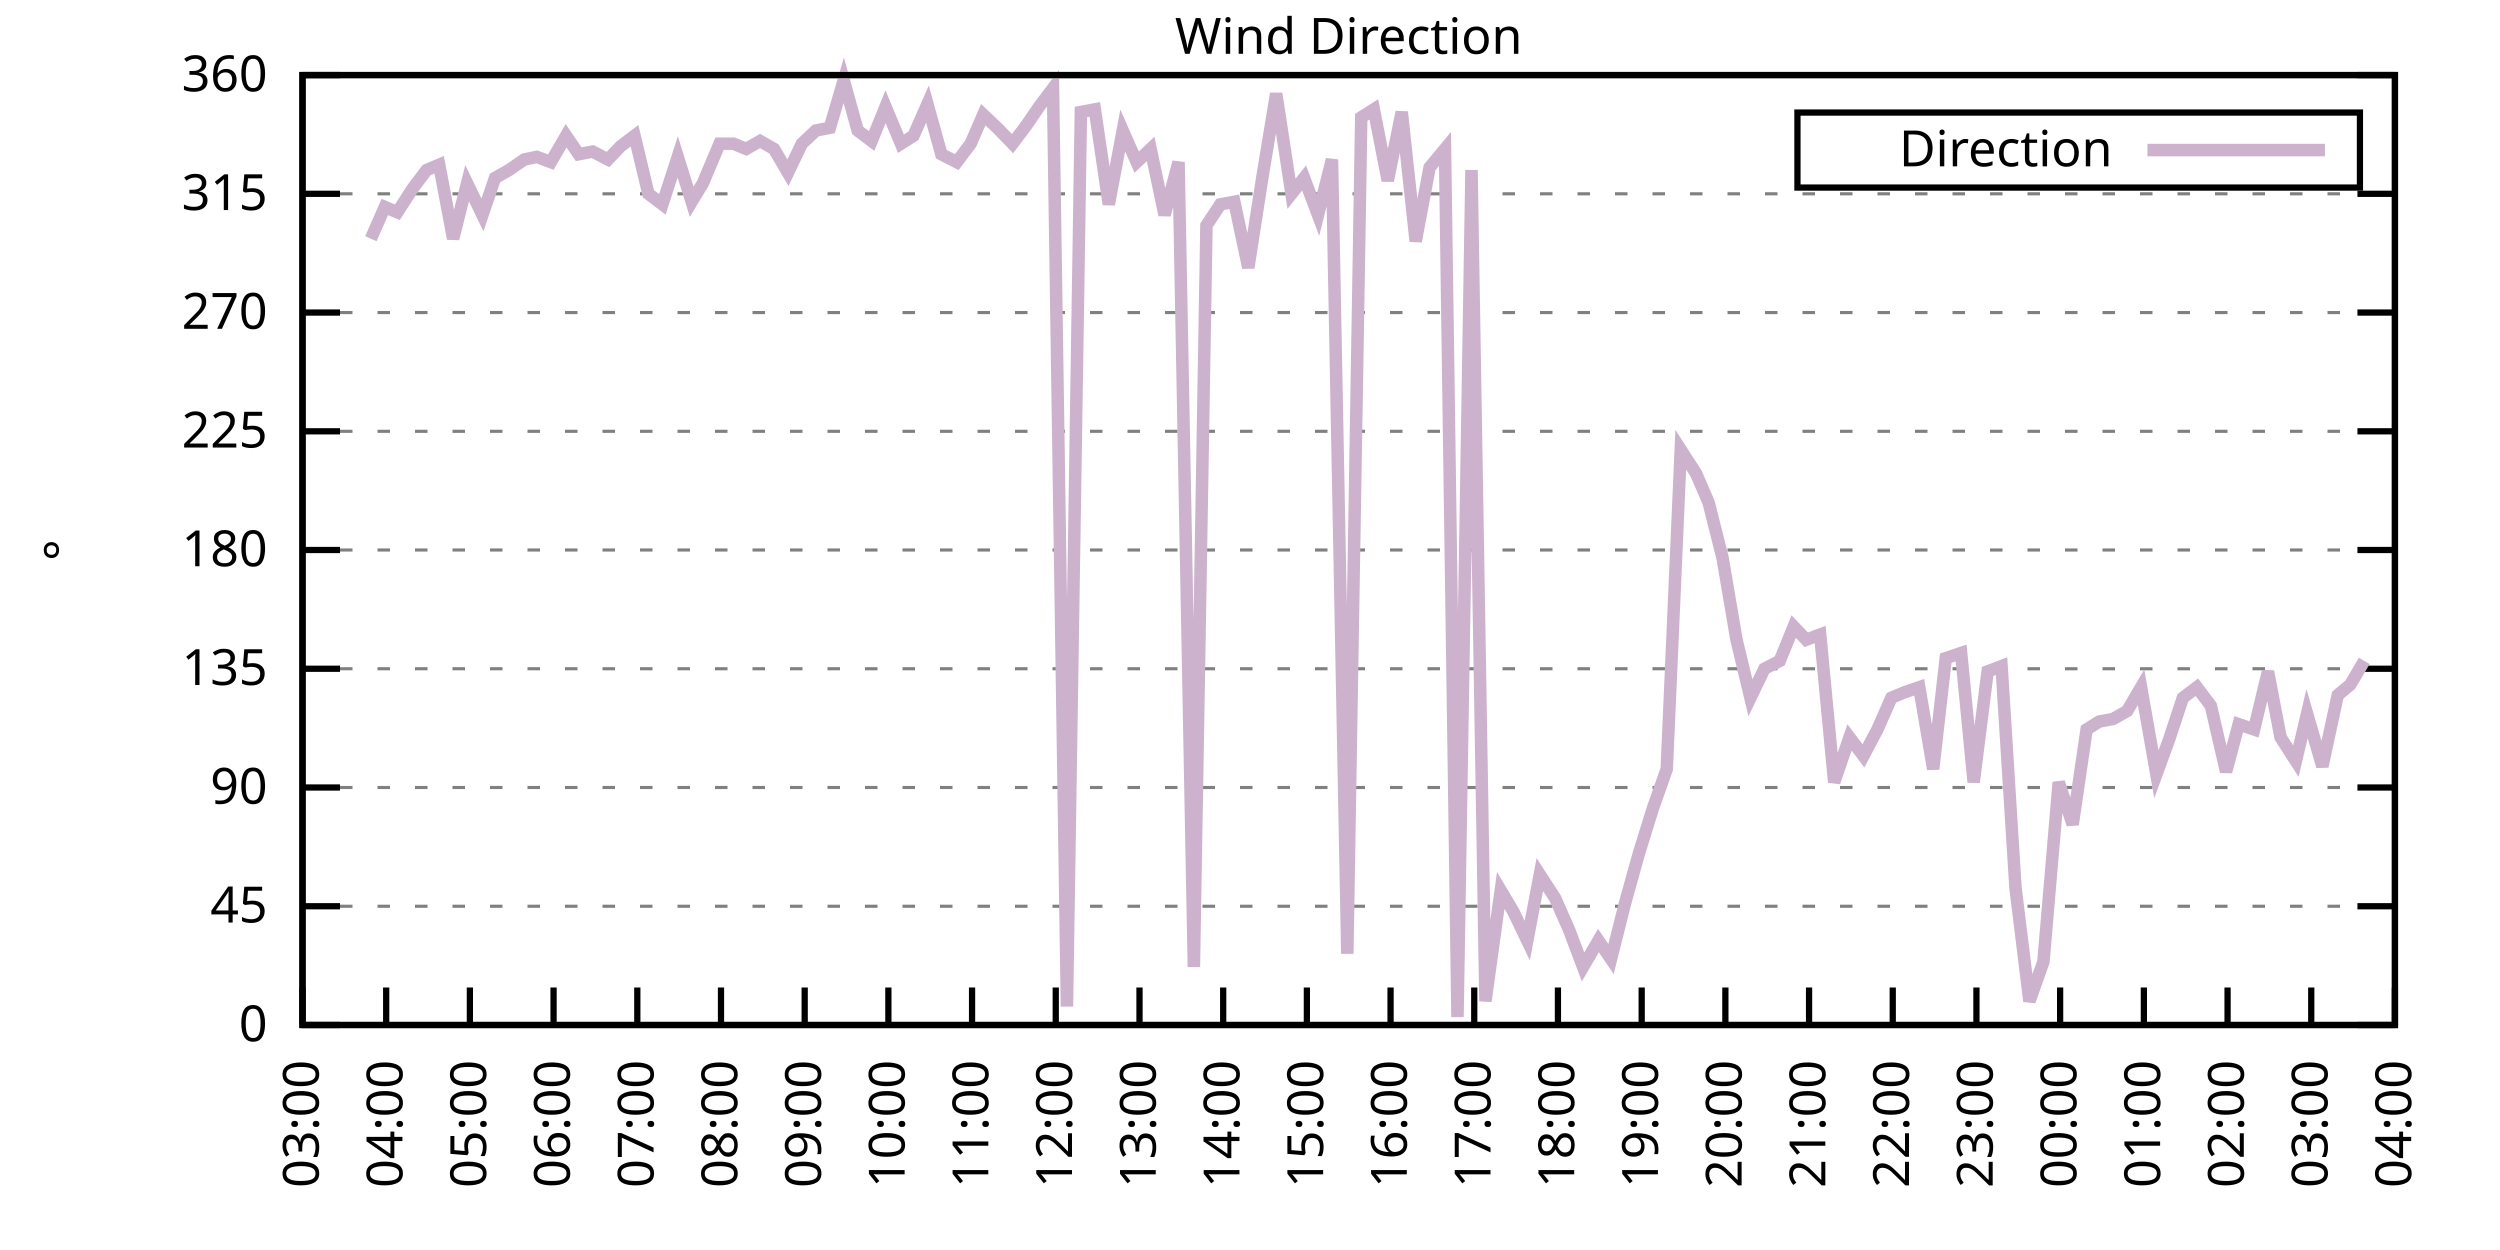
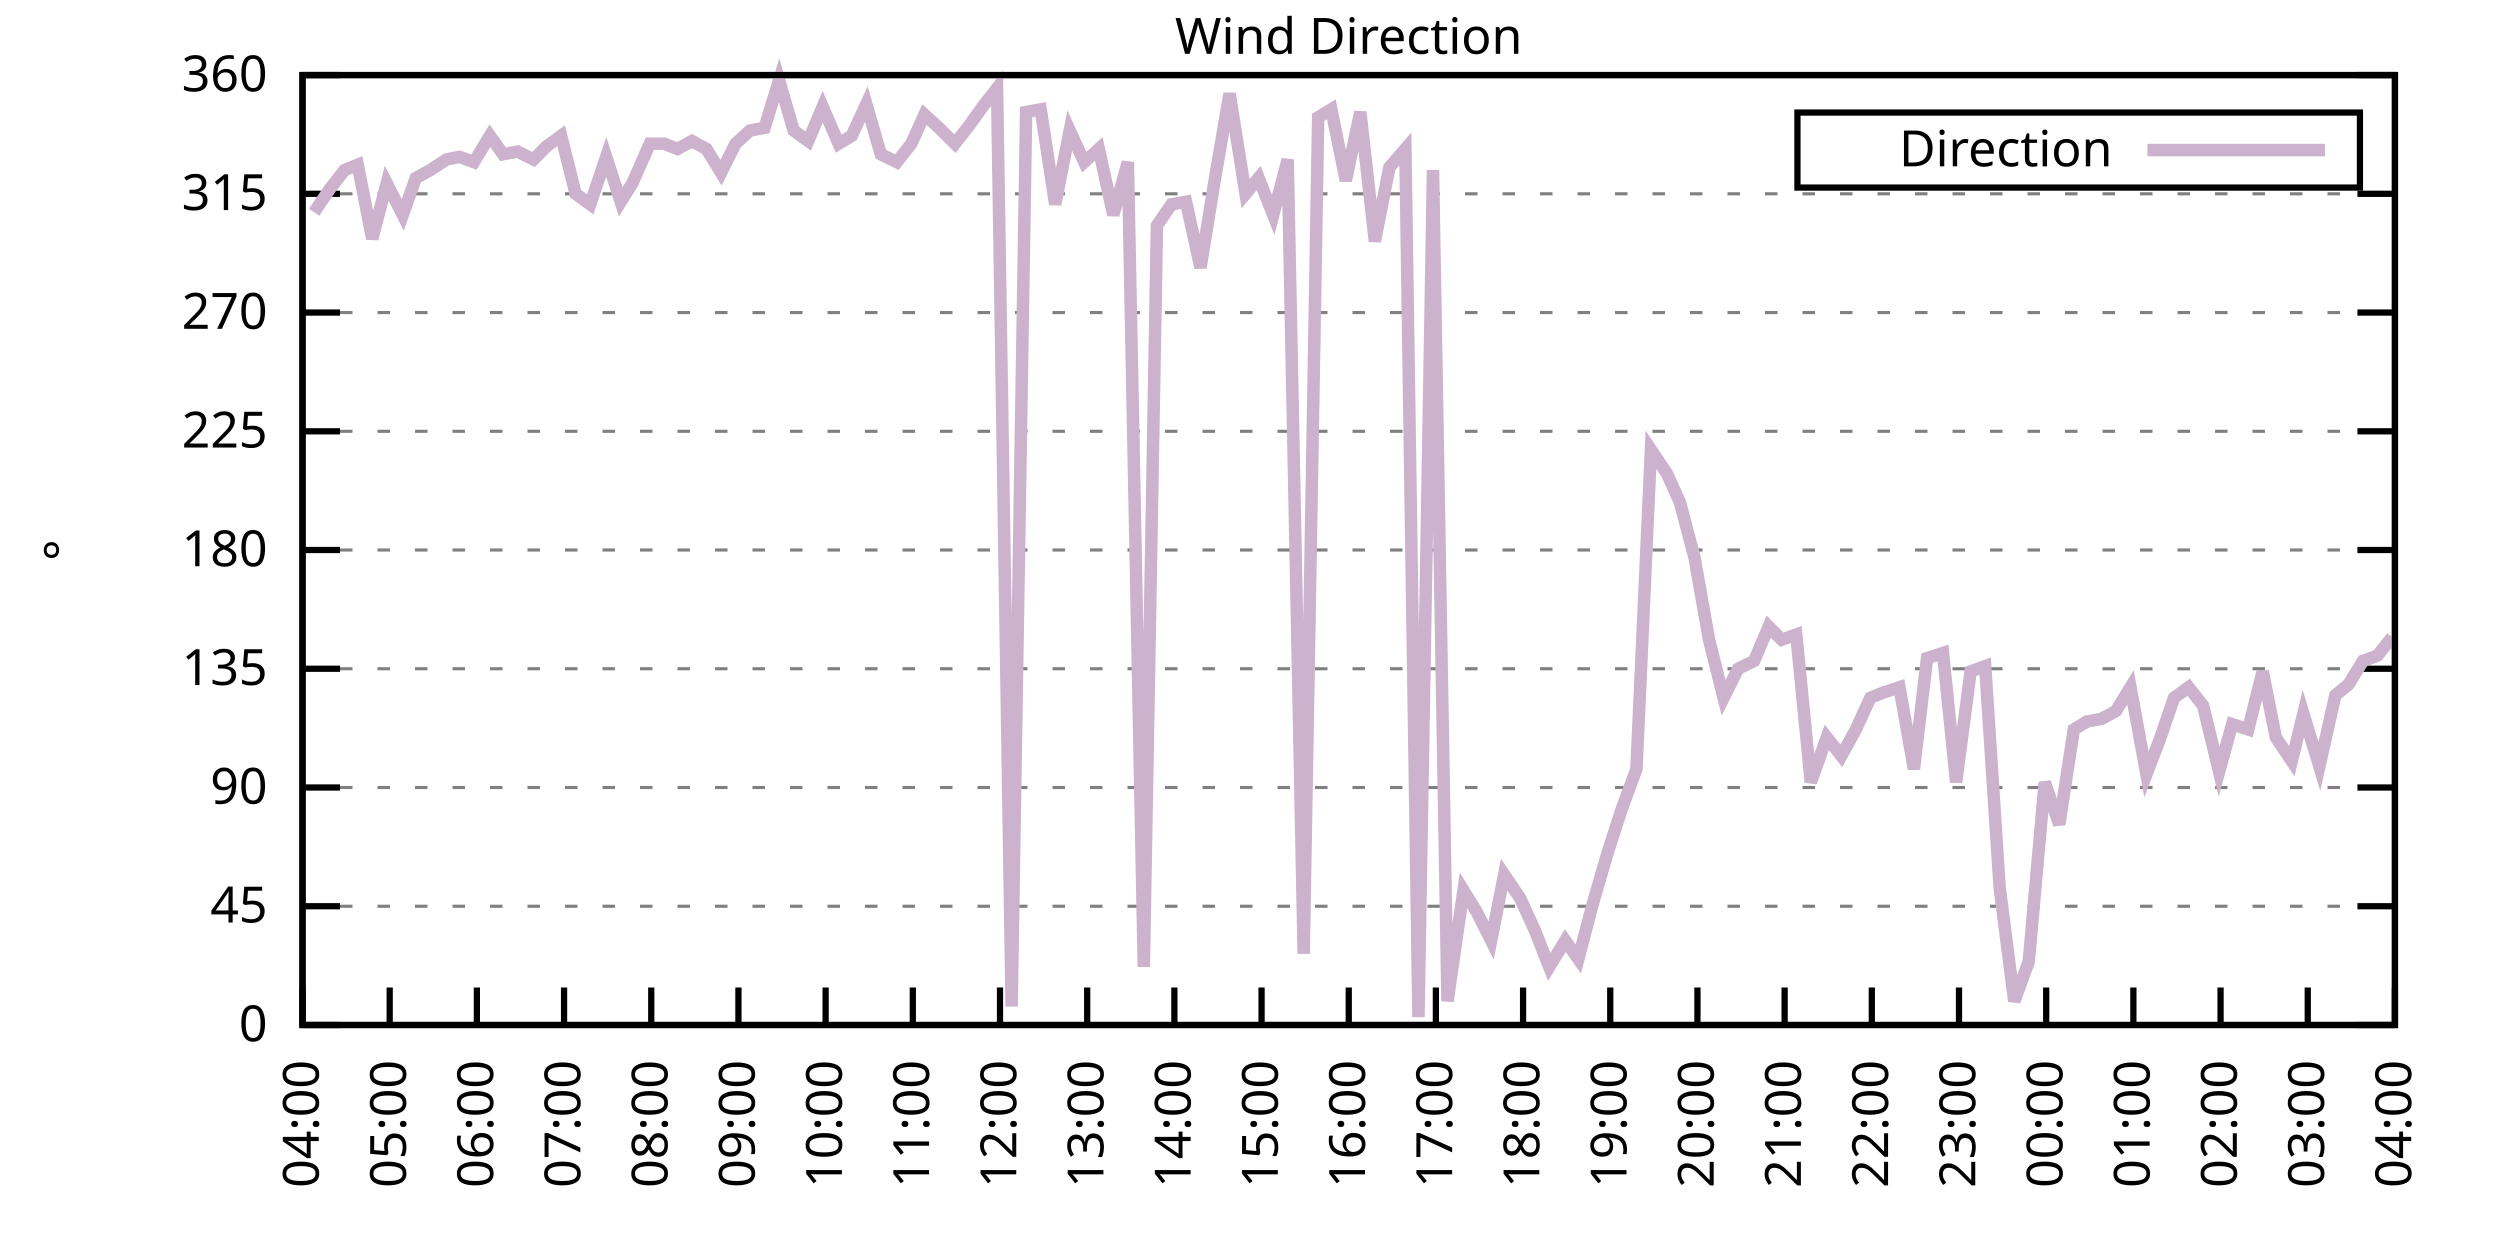
<svg xmlns="http://www.w3.org/2000/svg" xmlns:xlink="http://www.w3.org/1999/xlink" width="400" height="200" viewBox="0 0 400 200">
  <g id="gnuplot_canvas">
    <rect x="0" y="0" width="400" height="200" fill="none" />
    <defs>
      <circle id="gpDot" r="0.5" stroke-width="0.5" stroke="currentColor" />
      <path id="gpPt0" stroke-width="0.333" stroke="currentColor" d="M-1,0 h2 M0,-1 v2" />
      <path id="gpPt1" stroke-width="0.333" stroke="currentColor" d="M-1,-1 L1,1 M1,-1 L-1,1" />
      <path id="gpPt2" stroke-width="0.333" stroke="currentColor" d="M-1,0 L1,0 M0,-1 L0,1 M-1,-1 L1,1 M-1,1 L1,-1" />
      <rect id="gpPt3" stroke-width="0.333" stroke="currentColor" x="-1" y="-1" width="2" height="2" />
      <rect id="gpPt4" stroke-width="0.333" stroke="currentColor" fill="currentColor" x="-1" y="-1" width="2" height="2" />
      <circle id="gpPt5" stroke-width="0.333" stroke="currentColor" cx="0" cy="0" r="1" />
      <use xlink:href="#gpPt5" id="gpPt6" fill="currentColor" stroke="none" />
      <path id="gpPt7" stroke-width="0.333" stroke="currentColor" d="M0,-1.33 L-1.33,0.67 L1.33,0.67 z" />
      <use xlink:href="#gpPt7" id="gpPt8" fill="currentColor" stroke="none" />
      <use xlink:href="#gpPt7" id="gpPt9" stroke="currentColor" transform="rotate(180)" />
      <use xlink:href="#gpPt9" id="gpPt10" fill="currentColor" stroke="none" />
      <use xlink:href="#gpPt3" id="gpPt11" stroke="currentColor" transform="rotate(45)" />
      <use xlink:href="#gpPt11" id="gpPt12" fill="currentColor" stroke="none" />
      <path id="gpPt13" stroke-width="0.333" stroke="currentColor" d="M0,1.330 L1.265,0.411 L0.782,-1.067 L-0.782,-1.076 L-1.265,0.411 z" />
      <use xlink:href="#gpPt13" id="gpPt14" fill="currentColor" stroke="none" />
      <filter id="textbox" filterUnits="objectBoundingBox" x="0" y="0" height="1" width="1">
        <feFlood flood-color="white" flood-opacity="1" result="bgnd" />
        <feComposite in="SourceGraphic" in2="bgnd" operator="atop" />
      </filter>
      <filter id="greybox" filterUnits="objectBoundingBox" x="0" y="0" height="1" width="1">
        <feFlood flood-color="lightgrey" flood-opacity="1" result="grey" />
        <feComposite in="SourceGraphic" in2="grey" operator="atop" />
      </filter>
    </defs>
    <g fill="none" color="white" stroke="currentColor" stroke-width="1.00" stroke-linecap="butt" stroke-linejoin="miter">
</g>
    <g fill="none" color="black" stroke="currentColor" stroke-width="1.00" stroke-linecap="butt" stroke-linejoin="miter">
      <g stroke="none" shape-rendering="crispEdges">
        <polygon fill="rgb(255, 255, 255)" points="48.40,164.00 383.18,164.00 383.18,12.02 48.40,12.02 " />
      </g>
    </g>
    <g fill="none" color="black" stroke="currentColor" stroke-width="1.00" stroke-linecap="butt" stroke-linejoin="miter">
</g>
    <g fill="none" color="black" stroke="black" stroke-width="0.50" stroke-linecap="butt" stroke-linejoin="miter">
</g>
    <g fill="none" color="gray" stroke="currentColor" stroke-width="0.50" stroke-linecap="butt" stroke-linejoin="miter">
      <path stroke="gray" stroke-dasharray="2,4" class="gridline" d="M48.40,164.00 L383.19,164.00  " />
    </g>
    <g fill="none" color="gray" stroke="gray" stroke-width="1.00" stroke-linecap="butt" stroke-linejoin="miter">
</g>
    <g fill="none" color="black" stroke="currentColor" stroke-width="1.00" stroke-linecap="butt" stroke-linejoin="miter">
      <path stroke="black" d="M48.40,164.00 L54.40,164.00 M383.19,164.00 L377.19,164.00  " />
      <g transform="translate(42.80,166.60)" stroke="none" fill="black" font-family="Sans" font-size="8.00" text-anchor="end">
        <text>
          <tspan font-family="Sans"> 0</tspan>
        </text>
      </g>
    </g>
    <g fill="none" color="black" stroke="currentColor" stroke-width="1.00" stroke-linecap="butt" stroke-linejoin="miter">
</g>
    <g fill="none" color="black" stroke="black" stroke-width="0.50" stroke-linecap="butt" stroke-linejoin="miter">
</g>
    <g fill="none" color="gray" stroke="currentColor" stroke-width="0.50" stroke-linecap="butt" stroke-linejoin="miter">
      <path stroke="gray" stroke-dasharray="2,4" class="gridline" d="M48.40,145.00 L383.19,145.00  " />
    </g>
    <g fill="none" color="gray" stroke="gray" stroke-width="1.00" stroke-linecap="butt" stroke-linejoin="miter">
</g>
    <g fill="none" color="black" stroke="currentColor" stroke-width="1.00" stroke-linecap="butt" stroke-linejoin="miter">
      <path stroke="black" d="M48.40,145.00 L54.40,145.00 M383.19,145.00 L377.19,145.00  " />
      <g transform="translate(42.80,147.60)" stroke="none" fill="black" font-family="Sans" font-size="8.00" text-anchor="end">
        <text>
          <tspan font-family="Sans"> 45</tspan>
        </text>
      </g>
    </g>
    <g fill="none" color="black" stroke="currentColor" stroke-width="1.00" stroke-linecap="butt" stroke-linejoin="miter">
</g>
    <g fill="none" color="black" stroke="black" stroke-width="0.50" stroke-linecap="butt" stroke-linejoin="miter">
</g>
    <g fill="none" color="gray" stroke="currentColor" stroke-width="0.50" stroke-linecap="butt" stroke-linejoin="miter">
      <path stroke="gray" stroke-dasharray="2,4" class="gridline" d="M48.40,126.00 L383.19,126.00  " />
    </g>
    <g fill="none" color="gray" stroke="gray" stroke-width="1.00" stroke-linecap="butt" stroke-linejoin="miter">
</g>
    <g fill="none" color="black" stroke="currentColor" stroke-width="1.00" stroke-linecap="butt" stroke-linejoin="miter">
      <path stroke="black" d="M48.40,126.00 L54.40,126.00 M383.19,126.00 L377.19,126.00  " />
      <g transform="translate(42.80,128.60)" stroke="none" fill="black" font-family="Sans" font-size="8.00" text-anchor="end">
        <text>
          <tspan font-family="Sans"> 90</tspan>
        </text>
      </g>
    </g>
    <g fill="none" color="black" stroke="currentColor" stroke-width="1.00" stroke-linecap="butt" stroke-linejoin="miter">
</g>
    <g fill="none" color="black" stroke="black" stroke-width="0.50" stroke-linecap="butt" stroke-linejoin="miter">
</g>
    <g fill="none" color="gray" stroke="currentColor" stroke-width="0.50" stroke-linecap="butt" stroke-linejoin="miter">
      <path stroke="gray" stroke-dasharray="2,4" class="gridline" d="M48.40,107.00 L383.19,107.00  " />
    </g>
    <g fill="none" color="gray" stroke="gray" stroke-width="1.00" stroke-linecap="butt" stroke-linejoin="miter">
</g>
    <g fill="none" color="black" stroke="currentColor" stroke-width="1.00" stroke-linecap="butt" stroke-linejoin="miter">
      <path stroke="black" d="M48.40,107.00 L54.40,107.00 M383.19,107.00 L377.19,107.00  " />
      <g transform="translate(42.80,109.60)" stroke="none" fill="black" font-family="Sans" font-size="8.00" text-anchor="end">
        <text>
          <tspan font-family="Sans"> 135</tspan>
        </text>
      </g>
    </g>
    <g fill="none" color="black" stroke="currentColor" stroke-width="1.00" stroke-linecap="butt" stroke-linejoin="miter">
</g>
    <g fill="none" color="black" stroke="black" stroke-width="0.50" stroke-linecap="butt" stroke-linejoin="miter">
</g>
    <g fill="none" color="gray" stroke="currentColor" stroke-width="0.50" stroke-linecap="butt" stroke-linejoin="miter">
      <path stroke="gray" stroke-dasharray="2,4" class="gridline" d="M48.40,88.00 L383.19,88.00  " />
    </g>
    <g fill="none" color="gray" stroke="gray" stroke-width="1.00" stroke-linecap="butt" stroke-linejoin="miter">
</g>
    <g fill="none" color="black" stroke="currentColor" stroke-width="1.00" stroke-linecap="butt" stroke-linejoin="miter">
      <path stroke="black" d="M48.40,88.00 L54.40,88.00 M383.19,88.00 L377.19,88.00  " />
      <g transform="translate(42.80,90.60)" stroke="none" fill="black" font-family="Sans" font-size="8.00" text-anchor="end">
        <text>
          <tspan font-family="Sans"> 180</tspan>
        </text>
      </g>
    </g>
    <g fill="none" color="black" stroke="currentColor" stroke-width="1.00" stroke-linecap="butt" stroke-linejoin="miter">
</g>
    <g fill="none" color="black" stroke="black" stroke-width="0.50" stroke-linecap="butt" stroke-linejoin="miter">
</g>
    <g fill="none" color="gray" stroke="currentColor" stroke-width="0.50" stroke-linecap="butt" stroke-linejoin="miter">
      <path stroke="gray" stroke-dasharray="2,4" class="gridline" d="M48.40,69.01 L383.19,69.01  " />
    </g>
    <g fill="none" color="gray" stroke="gray" stroke-width="1.00" stroke-linecap="butt" stroke-linejoin="miter">
</g>
    <g fill="none" color="black" stroke="currentColor" stroke-width="1.00" stroke-linecap="butt" stroke-linejoin="miter">
      <path stroke="black" d="M48.40,69.01 L54.40,69.01 M383.19,69.01 L377.19,69.01  " />
      <g transform="translate(42.80,71.61)" stroke="none" fill="black" font-family="Sans" font-size="8.00" text-anchor="end">
        <text>
          <tspan font-family="Sans"> 225</tspan>
        </text>
      </g>
    </g>
    <g fill="none" color="black" stroke="currentColor" stroke-width="1.00" stroke-linecap="butt" stroke-linejoin="miter">
</g>
    <g fill="none" color="black" stroke="black" stroke-width="0.50" stroke-linecap="butt" stroke-linejoin="miter">
</g>
    <g fill="none" color="gray" stroke="currentColor" stroke-width="0.50" stroke-linecap="butt" stroke-linejoin="miter">
      <path stroke="gray" stroke-dasharray="2,4" class="gridline" d="M48.40,50.01 L383.19,50.01  " />
    </g>
    <g fill="none" color="gray" stroke="gray" stroke-width="1.00" stroke-linecap="butt" stroke-linejoin="miter">
</g>
    <g fill="none" color="black" stroke="currentColor" stroke-width="1.00" stroke-linecap="butt" stroke-linejoin="miter">
      <path stroke="black" d="M48.40,50.01 L54.40,50.01 M383.19,50.01 L377.19,50.01  " />
      <g transform="translate(42.80,52.61)" stroke="none" fill="black" font-family="Sans" font-size="8.00" text-anchor="end">
        <text>
          <tspan font-family="Sans"> 270</tspan>
        </text>
      </g>
    </g>
    <g fill="none" color="black" stroke="currentColor" stroke-width="1.00" stroke-linecap="butt" stroke-linejoin="miter">
</g>
    <g fill="none" color="black" stroke="black" stroke-width="0.50" stroke-linecap="butt" stroke-linejoin="miter">
</g>
    <g fill="none" color="gray" stroke="currentColor" stroke-width="0.50" stroke-linecap="butt" stroke-linejoin="miter">
      <path stroke="gray" stroke-dasharray="2,4" class="gridline" d="M48.40,31.01 L383.19,31.01  " />
    </g>
    <g fill="none" color="gray" stroke="gray" stroke-width="1.00" stroke-linecap="butt" stroke-linejoin="miter">
</g>
    <g fill="none" color="black" stroke="currentColor" stroke-width="1.00" stroke-linecap="butt" stroke-linejoin="miter">
      <path stroke="black" d="M48.40,31.01 L54.40,31.01 M383.19,31.01 L377.19,31.01  " />
      <g transform="translate(42.80,33.61)" stroke="none" fill="black" font-family="Sans" font-size="8.00" text-anchor="end">
        <text>
          <tspan font-family="Sans"> 315</tspan>
        </text>
      </g>
    </g>
    <g fill="none" color="black" stroke="currentColor" stroke-width="1.00" stroke-linecap="butt" stroke-linejoin="miter">
</g>
    <g fill="none" color="black" stroke="black" stroke-width="0.50" stroke-linecap="butt" stroke-linejoin="miter">
</g>
    <g fill="none" color="gray" stroke="currentColor" stroke-width="0.50" stroke-linecap="butt" stroke-linejoin="miter">
      <path stroke="gray" stroke-dasharray="2,4" class="gridline" d="M48.40,12.01 L383.19,12.01  " />
    </g>
    <g fill="none" color="gray" stroke="gray" stroke-width="1.00" stroke-linecap="butt" stroke-linejoin="miter">
</g>
    <g fill="none" color="black" stroke="currentColor" stroke-width="1.00" stroke-linecap="butt" stroke-linejoin="miter">
      <path stroke="black" d="M48.40,12.01 L54.40,12.01 M383.19,12.01 L377.19,12.01  " />
      <g transform="translate(42.80,14.61)" stroke="none" fill="black" font-family="Sans" font-size="8.00" text-anchor="end">
        <text>
          <tspan font-family="Sans"> 360</tspan>
        </text>
      </g>
    </g>
    <g fill="none" color="black" stroke="currentColor" stroke-width="1.00" stroke-linecap="butt" stroke-linejoin="miter">
      <path stroke="black" d="M48.40,164.00 L48.40,158.00  " />
      <g transform="translate(51.00,169.60) rotate(270.00)" stroke="none" fill="black" font-family="Sans" font-size="8.00" text-anchor="end">
        <text>
-           <tspan font-family="Sans">03:00</tspan>
-         </text>
-       </g>
-     </g>
-     <g fill="none" color="black" stroke="currentColor" stroke-width="1.00" stroke-linecap="butt" stroke-linejoin="miter">
-       <path stroke="black" d="M61.79,164.00 L61.79,158.00  " />
-       <g transform="translate(64.39,169.60) rotate(270.00)" stroke="none" fill="black" font-family="Sans" font-size="8.00" text-anchor="end">
-         <text>
          <tspan font-family="Sans">04:00</tspan>
        </text>
      </g>
    </g>
    <g fill="none" color="black" stroke="currentColor" stroke-width="1.00" stroke-linecap="butt" stroke-linejoin="miter">
-       <path stroke="black" d="M75.18,164.00 L75.18,158.00  " />
-       <g transform="translate(77.78,169.60) rotate(270.00)" stroke="none" fill="black" font-family="Sans" font-size="8.00" text-anchor="end">
+       <path stroke="black" d="M62.35,164.00 L62.35,158.00  " />
+       <g transform="translate(64.95,169.60) rotate(270.00)" stroke="none" fill="black" font-family="Sans" font-size="8.00" text-anchor="end">
        <text>
          <tspan font-family="Sans">05:00</tspan>
        </text>
      </g>
    </g>
    <g fill="none" color="black" stroke="currentColor" stroke-width="1.00" stroke-linecap="butt" stroke-linejoin="miter">
-       <path stroke="black" d="M88.57,164.00 L88.57,158.00  " />
-       <g transform="translate(91.17,169.60) rotate(270.00)" stroke="none" fill="black" font-family="Sans" font-size="8.00" text-anchor="end">
+       <path stroke="black" d="M76.30,164.00 L76.30,158.00  " />
+       <g transform="translate(78.90,169.60) rotate(270.00)" stroke="none" fill="black" font-family="Sans" font-size="8.00" text-anchor="end">
        <text>
          <tspan font-family="Sans">06:00</tspan>
        </text>
      </g>
    </g>
    <g fill="none" color="black" stroke="currentColor" stroke-width="1.00" stroke-linecap="butt" stroke-linejoin="miter">
-       <path stroke="black" d="M101.97,164.00 L101.97,158.00  " />
-       <g transform="translate(104.57,169.60) rotate(270.00)" stroke="none" fill="black" font-family="Sans" font-size="8.00" text-anchor="end">
+       <path stroke="black" d="M90.25,164.00 L90.25,158.00  " />
+       <g transform="translate(92.85,169.60) rotate(270.00)" stroke="none" fill="black" font-family="Sans" font-size="8.00" text-anchor="end">
        <text>
          <tspan font-family="Sans">07:00</tspan>
        </text>
      </g>
    </g>
    <g fill="none" color="black" stroke="currentColor" stroke-width="1.00" stroke-linecap="butt" stroke-linejoin="miter">
-       <path stroke="black" d="M115.36,164.00 L115.36,158.00  " />
-       <g transform="translate(117.96,169.60) rotate(270.00)" stroke="none" fill="black" font-family="Sans" font-size="8.00" text-anchor="end">
+       <path stroke="black" d="M104.20,164.00 L104.20,158.00  " />
+       <g transform="translate(106.80,169.60) rotate(270.00)" stroke="none" fill="black" font-family="Sans" font-size="8.00" text-anchor="end">
        <text>
          <tspan font-family="Sans">08:00</tspan>
        </text>
      </g>
    </g>
    <g fill="none" color="black" stroke="currentColor" stroke-width="1.00" stroke-linecap="butt" stroke-linejoin="miter">
-       <path stroke="black" d="M128.75,164.00 L128.75,158.00  " />
-       <g transform="translate(131.35,169.60) rotate(270.00)" stroke="none" fill="black" font-family="Sans" font-size="8.00" text-anchor="end">
+       <path stroke="black" d="M118.15,164.00 L118.15,158.00  " />
+       <g transform="translate(120.75,169.60) rotate(270.00)" stroke="none" fill="black" font-family="Sans" font-size="8.00" text-anchor="end">
        <text>
          <tspan font-family="Sans">09:00</tspan>
        </text>
      </g>
    </g>
    <g fill="none" color="black" stroke="currentColor" stroke-width="1.00" stroke-linecap="butt" stroke-linejoin="miter">
-       <path stroke="black" d="M142.14,164.00 L142.14,158.00  " />
-       <g transform="translate(144.74,169.60) rotate(270.00)" stroke="none" fill="black" font-family="Sans" font-size="8.00" text-anchor="end">
+       <path stroke="black" d="M132.10,164.00 L132.10,158.00  " />
+       <g transform="translate(134.70,169.60) rotate(270.00)" stroke="none" fill="black" font-family="Sans" font-size="8.00" text-anchor="end">
        <text>
          <tspan font-family="Sans">10:00</tspan>
        </text>
      </g>
    </g>
    <g fill="none" color="black" stroke="currentColor" stroke-width="1.00" stroke-linecap="butt" stroke-linejoin="miter">
-       <path stroke="black" d="M155.53,164.00 L155.53,158.00  " />
-       <g transform="translate(158.13,169.60) rotate(270.00)" stroke="none" fill="black" font-family="Sans" font-size="8.00" text-anchor="end">
+       <path stroke="black" d="M146.05,164.00 L146.05,158.00  " />
+       <g transform="translate(148.65,169.60) rotate(270.00)" stroke="none" fill="black" font-family="Sans" font-size="8.00" text-anchor="end">
        <text>
          <tspan font-family="Sans">11:00</tspan>
        </text>
      </g>
    </g>
    <g fill="none" color="black" stroke="currentColor" stroke-width="1.00" stroke-linecap="butt" stroke-linejoin="miter">
-       <path stroke="black" d="M168.92,164.00 L168.92,158.00  " />
-       <g transform="translate(171.52,169.60) rotate(270.00)" stroke="none" fill="black" font-family="Sans" font-size="8.00" text-anchor="end">
+       <path stroke="black" d="M160.00,164.00 L160.00,158.00  " />
+       <g transform="translate(162.60,169.60) rotate(270.00)" stroke="none" fill="black" font-family="Sans" font-size="8.00" text-anchor="end">
        <text>
          <tspan font-family="Sans">12:00</tspan>
        </text>
      </g>
    </g>
    <g fill="none" color="black" stroke="currentColor" stroke-width="1.00" stroke-linecap="butt" stroke-linejoin="miter">
-       <path stroke="black" d="M182.32,164.00 L182.32,158.00  " />
-       <g transform="translate(184.92,169.60) rotate(270.00)" stroke="none" fill="black" font-family="Sans" font-size="8.00" text-anchor="end">
+       <path stroke="black" d="M173.95,164.00 L173.95,158.00  " />
+       <g transform="translate(176.55,169.60) rotate(270.00)" stroke="none" fill="black" font-family="Sans" font-size="8.00" text-anchor="end">
        <text>
          <tspan font-family="Sans">13:00</tspan>
        </text>
      </g>
    </g>
    <g fill="none" color="black" stroke="currentColor" stroke-width="1.00" stroke-linecap="butt" stroke-linejoin="miter">
-       <path stroke="black" d="M195.71,164.00 L195.71,158.00  " />
-       <g transform="translate(198.31,169.60) rotate(270.00)" stroke="none" fill="black" font-family="Sans" font-size="8.00" text-anchor="end">
+       <path stroke="black" d="M187.90,164.00 L187.90,158.00  " />
+       <g transform="translate(190.50,169.60) rotate(270.00)" stroke="none" fill="black" font-family="Sans" font-size="8.00" text-anchor="end">
        <text>
          <tspan font-family="Sans">14:00</tspan>
        </text>
      </g>
    </g>
    <g fill="none" color="black" stroke="currentColor" stroke-width="1.00" stroke-linecap="butt" stroke-linejoin="miter">
-       <path stroke="black" d="M209.10,164.00 L209.10,158.00  " />
-       <g transform="translate(211.70,169.60) rotate(270.00)" stroke="none" fill="black" font-family="Sans" font-size="8.00" text-anchor="end">
+       <path stroke="black" d="M201.85,164.00 L201.85,158.00  " />
+       <g transform="translate(204.45,169.60) rotate(270.00)" stroke="none" fill="black" font-family="Sans" font-size="8.00" text-anchor="end">
        <text>
          <tspan font-family="Sans">15:00</tspan>
        </text>
      </g>
    </g>
    <g fill="none" color="black" stroke="currentColor" stroke-width="1.00" stroke-linecap="butt" stroke-linejoin="miter">
-       <path stroke="black" d="M222.49,164.00 L222.49,158.00  " />
-       <g transform="translate(225.09,169.60) rotate(270.00)" stroke="none" fill="black" font-family="Sans" font-size="8.00" text-anchor="end">
+       <path stroke="black" d="M215.80,164.00 L215.80,158.00  " />
+       <g transform="translate(218.40,169.60) rotate(270.00)" stroke="none" fill="black" font-family="Sans" font-size="8.00" text-anchor="end">
        <text>
          <tspan font-family="Sans">16:00</tspan>
        </text>
      </g>
    </g>
    <g fill="none" color="black" stroke="currentColor" stroke-width="1.00" stroke-linecap="butt" stroke-linejoin="miter">
-       <path stroke="black" d="M235.88,164.00 L235.88,158.00  " />
-       <g transform="translate(238.48,169.60) rotate(270.00)" stroke="none" fill="black" font-family="Sans" font-size="8.00" text-anchor="end">
+       <path stroke="black" d="M229.74,164.00 L229.74,158.00  " />
+       <g transform="translate(232.34,169.60) rotate(270.00)" stroke="none" fill="black" font-family="Sans" font-size="8.00" text-anchor="end">
        <text>
          <tspan font-family="Sans">17:00</tspan>
        </text>
      </g>
    </g>
    <g fill="none" color="black" stroke="currentColor" stroke-width="1.00" stroke-linecap="butt" stroke-linejoin="miter">
-       <path stroke="black" d="M249.27,164.00 L249.27,158.00  " />
-       <g transform="translate(251.87,169.60) rotate(270.00)" stroke="none" fill="black" font-family="Sans" font-size="8.00" text-anchor="end">
+       <path stroke="black" d="M243.69,164.00 L243.69,158.00  " />
+       <g transform="translate(246.29,169.60) rotate(270.00)" stroke="none" fill="black" font-family="Sans" font-size="8.00" text-anchor="end">
        <text>
          <tspan font-family="Sans">18:00</tspan>
        </text>
      </g>
    </g>
    <g fill="none" color="black" stroke="currentColor" stroke-width="1.00" stroke-linecap="butt" stroke-linejoin="miter">
-       <path stroke="black" d="M262.67,164.00 L262.67,158.00  " />
-       <g transform="translate(265.27,169.60) rotate(270.00)" stroke="none" fill="black" font-family="Sans" font-size="8.00" text-anchor="end">
+       <path stroke="black" d="M257.64,164.00 L257.64,158.00  " />
+       <g transform="translate(260.24,169.60) rotate(270.00)" stroke="none" fill="black" font-family="Sans" font-size="8.00" text-anchor="end">
        <text>
          <tspan font-family="Sans">19:00</tspan>
        </text>
      </g>
    </g>
    <g fill="none" color="black" stroke="currentColor" stroke-width="1.00" stroke-linecap="butt" stroke-linejoin="miter">
-       <path stroke="black" d="M276.06,164.00 L276.06,158.00  " />
-       <g transform="translate(278.66,169.60) rotate(270.00)" stroke="none" fill="black" font-family="Sans" font-size="8.00" text-anchor="end">
+       <path stroke="black" d="M271.59,164.00 L271.59,158.00  " />
+       <g transform="translate(274.19,169.60) rotate(270.00)" stroke="none" fill="black" font-family="Sans" font-size="8.00" text-anchor="end">
        <text>
          <tspan font-family="Sans">20:00</tspan>
        </text>
      </g>
    </g>
    <g fill="none" color="black" stroke="currentColor" stroke-width="1.00" stroke-linecap="butt" stroke-linejoin="miter">
-       <path stroke="black" d="M289.45,164.00 L289.45,158.00  " />
-       <g transform="translate(292.05,169.60) rotate(270.00)" stroke="none" fill="black" font-family="Sans" font-size="8.00" text-anchor="end">
+       <path stroke="black" d="M285.54,164.00 L285.54,158.00  " />
+       <g transform="translate(288.14,169.60) rotate(270.00)" stroke="none" fill="black" font-family="Sans" font-size="8.00" text-anchor="end">
        <text>
          <tspan font-family="Sans">21:00</tspan>
        </text>
      </g>
    </g>
    <g fill="none" color="black" stroke="currentColor" stroke-width="1.00" stroke-linecap="butt" stroke-linejoin="miter">
-       <path stroke="black" d="M302.84,164.00 L302.84,158.00  " />
-       <g transform="translate(305.44,169.60) rotate(270.00)" stroke="none" fill="black" font-family="Sans" font-size="8.00" text-anchor="end">
+       <path stroke="black" d="M299.49,164.00 L299.49,158.00  " />
+       <g transform="translate(302.09,169.60) rotate(270.00)" stroke="none" fill="black" font-family="Sans" font-size="8.00" text-anchor="end">
        <text>
          <tspan font-family="Sans">22:00</tspan>
        </text>
      </g>
    </g>
    <g fill="none" color="black" stroke="currentColor" stroke-width="1.00" stroke-linecap="butt" stroke-linejoin="miter">
-       <path stroke="black" d="M316.23,164.00 L316.23,158.00  " />
-       <g transform="translate(318.83,169.60) rotate(270.00)" stroke="none" fill="black" font-family="Sans" font-size="8.00" text-anchor="end">
+       <path stroke="black" d="M313.44,164.00 L313.44,158.00  " />
+       <g transform="translate(316.04,169.60) rotate(270.00)" stroke="none" fill="black" font-family="Sans" font-size="8.00" text-anchor="end">
        <text>
          <tspan font-family="Sans">23:00</tspan>
        </text>
      </g>
    </g>
    <g fill="none" color="black" stroke="currentColor" stroke-width="1.00" stroke-linecap="butt" stroke-linejoin="miter">
-       <path stroke="black" d="M329.62,164.00 L329.62,158.00  " />
-       <g transform="translate(332.22,169.60) rotate(270.00)" stroke="none" fill="black" font-family="Sans" font-size="8.00" text-anchor="end">
+       <path stroke="black" d="M327.39,164.00 L327.39,158.00  " />
+       <g transform="translate(329.99,169.60) rotate(270.00)" stroke="none" fill="black" font-family="Sans" font-size="8.00" text-anchor="end">
        <text>
          <tspan font-family="Sans">00:00</tspan>
        </text>
      </g>
    </g>
    <g fill="none" color="black" stroke="currentColor" stroke-width="1.00" stroke-linecap="butt" stroke-linejoin="miter">
-       <path stroke="black" d="M343.02,164.00 L343.02,158.00  " />
-       <g transform="translate(345.62,169.60) rotate(270.00)" stroke="none" fill="black" font-family="Sans" font-size="8.00" text-anchor="end">
+       <path stroke="black" d="M341.34,164.00 L341.34,158.00  " />
+       <g transform="translate(343.94,169.60) rotate(270.00)" stroke="none" fill="black" font-family="Sans" font-size="8.00" text-anchor="end">
        <text>
          <tspan font-family="Sans">01:00</tspan>
        </text>
      </g>
    </g>
    <g fill="none" color="black" stroke="currentColor" stroke-width="1.00" stroke-linecap="butt" stroke-linejoin="miter">
-       <path stroke="black" d="M356.41,164.00 L356.41,158.00  " />
-       <g transform="translate(359.01,169.60) rotate(270.00)" stroke="none" fill="black" font-family="Sans" font-size="8.00" text-anchor="end">
+       <path stroke="black" d="M355.29,164.00 L355.29,158.00  " />
+       <g transform="translate(357.89,169.60) rotate(270.00)" stroke="none" fill="black" font-family="Sans" font-size="8.00" text-anchor="end">
        <text>
          <tspan font-family="Sans">02:00</tspan>
        </text>
      </g>
    </g>
    <g fill="none" color="black" stroke="currentColor" stroke-width="1.00" stroke-linecap="butt" stroke-linejoin="miter">
-       <path stroke="black" d="M369.80,164.00 L369.80,158.00  " />
-       <g transform="translate(372.40,169.60) rotate(270.00)" stroke="none" fill="black" font-family="Sans" font-size="8.00" text-anchor="end">
+       <path stroke="black" d="M369.24,164.00 L369.24,158.00  " />
+       <g transform="translate(371.84,169.60) rotate(270.00)" stroke="none" fill="black" font-family="Sans" font-size="8.00" text-anchor="end">
        <text>
          <tspan font-family="Sans">03:00</tspan>
        </text>
      </g>
    </g>
    <g fill="none" color="black" stroke="currentColor" stroke-width="1.00" stroke-linecap="butt" stroke-linejoin="miter">
      <path stroke="black" d="M383.19,164.00 L383.19,158.00  " />
      <g transform="translate(385.79,169.60) rotate(270.00)" stroke="none" fill="black" font-family="Sans" font-size="8.00" text-anchor="end">
        <text>
          <tspan font-family="Sans">04:00</tspan>
        </text>
      </g>
    </g>
    <g fill="none" color="black" stroke="currentColor" stroke-width="1.00" stroke-linecap="butt" stroke-linejoin="miter">
</g>
    <g fill="none" color="black" stroke="currentColor" stroke-width="1.00" stroke-linecap="butt" stroke-linejoin="miter">
      <path stroke="black" d="M48.40,12.01 L48.40,164.00 L383.19,164.00 L383.19,12.01 L48.40,12.01 Z  " />
    </g>
    <g fill="none" color="black" stroke="currentColor" stroke-width="1.00" stroke-linecap="butt" stroke-linejoin="miter">
</g>
    <g fill="none" color="black" stroke="currentColor" stroke-width="1.00" stroke-linecap="butt" stroke-linejoin="miter">
      <path stroke="black" d="M287.59,30.01 L287.59,18.01 L377.59,18.01 L377.59,30.01 L287.59,30.01 Z  " />
    </g>
    <g id="Wind_direction_plot_1">
      <g fill="none" color="white" stroke="black" stroke-width="2.00" stroke-linecap="butt" stroke-linejoin="miter">
</g>
      <g fill="none" color="black" stroke="currentColor" stroke-width="2.00" stroke-linecap="butt" stroke-linejoin="miter">
        <g transform="translate(337.99,26.61)" stroke="none" fill="black" font-family="Sans" font-size="8.00" text-anchor="end">
          <text>
            <tspan font-family="Sans">Direction</tspan>
          </text>
        </g>
      </g>
      <g fill="none" color="black" stroke="currentColor" stroke-width="2.00" stroke-linecap="butt" stroke-linejoin="miter">
-         <path stroke="rgb(204, 178, 204)" d="M343.59,24.01 L371.99,24.01 M59.34,38.19 L61.57,33.12 L63.58,33.96 L66.03,30.16 L68.26,27.21 L70.27,26.36   L72.50,38.19 L74.74,29.32 L77.19,34.39 L79.20,28.48 L81.43,27.21 L83.89,25.52 L85.90,25.10 L88.13,25.94   L90.58,21.72 L92.59,24.68 L94.82,24.25 L97.28,25.52 L99.29,23.41 L101.52,21.72 L103.75,31.01 L105.98,32.70   L108.44,25.10 L110.67,32.28 L112.46,29.32 L115.13,22.99 L117.37,22.99 L119.38,23.83 L121.61,22.56 L123.84,23.83   L126.07,27.63 L128.30,22.99 L130.54,20.88 L132.77,20.45 L135.00,12.85 L137.23,20.88 L139.46,22.56 L141.69,17.08   L144.15,22.99 L146.16,21.72 L148.39,16.65 L150.62,24.68 L153.08,25.94 L155.31,22.99 L157.32,18.34 L159.55,20.45   L162.01,22.99 L164.24,20.03 L166.25,17.08 L168.48,14.12 L170.71,161.04 L172.94,17.92 L175.17,17.50 L177.41,32.70   L179.64,20.88 L181.87,25.94 L184.10,23.83 L186.33,34.39 L188.57,25.94 L191.02,154.71 L193.03,36.08 L195.26,32.70   L197.49,32.28 L199.73,42.83 L201.96,28.48 L204.19,14.97 L206.64,31.01 L208.65,28.48 L210.88,34.39 L213.12,25.52   L215.57,152.60 L217.80,18.77 L219.81,17.50 L222.04,28.90 L224.28,17.92 L226.51,38.61 L228.74,26.79 L231.20,23.83   L233.20,162.73 L235.44,27.21 L237.67,160.20 L240.12,142.47 L242.13,145.85 L244.36,150.49 L246.37,139.93 L248.83,143.73   L251.06,148.80 L253.29,154.71 L255.75,150.49 L257.76,153.45 L259.99,144.58 L262.22,136.56 L264.45,129.38 L266.68,123.05   L268.92,71.96 L271.37,75.76 L273.38,80.41 L275.61,89.27 L277.84,102.36 L280.07,111.65 L282.31,107.00 L284.76,105.74   L286.99,100.25 L289.00,102.36 L291.23,101.52 L293.47,125.16 L295.92,117.98 L298.15,120.94 L300.39,116.71 L302.62,111.65   L304.63,110.80 L307.08,109.96 L309.31,123.05 L311.32,105.31 L313.78,104.47 L315.79,125.16 L318.02,107.43 L320.25,106.58   L322.48,142.05 L324.71,160.20 L326.95,153.87 L329.40,125.16 L331.63,131.91 L333.86,116.71 L335.87,115.45 L338.10,115.03   L340.34,113.76 L342.57,109.96 L345.02,123.89 L347.03,118.40 L349.26,111.65 L351.50,109.96 L353.73,112.91 L356.18,123.47   L358.19,115.87 L360.65,116.71 L362.88,107.43 L364.89,117.98 L367.34,121.78 L369.13,114.18 L371.58,122.62 L374.04,111.23   L376.05,109.54 L378.28,105.74  " />
+         <path stroke="rgb(204, 178, 204)" d="M343.59,24.01 L371.99,24.01 M50.26,33.96 L52.82,30.16 L55.14,27.21 L57.23,26.36 L59.56,38.19 L61.88,29.32   L64.44,34.39 L66.53,28.48 L68.86,27.21 L71.42,25.52 L73.51,25.10 L75.83,25.94 L78.39,21.72 L80.48,24.68   L82.81,24.25 L85.37,25.52 L87.46,23.41 L89.78,21.72 L92.11,31.01 L94.43,32.70 L96.99,25.10 L99.32,32.28   L101.18,29.32 L103.97,22.99 L106.29,22.99 L108.38,23.83 L110.71,22.56 L113.03,23.83 L115.36,27.63 L117.68,22.99   L120.01,20.88 L122.33,20.45 L124.66,12.85 L126.98,20.88 L129.31,22.56 L131.63,17.08 L134.19,22.99 L136.28,21.72   L138.61,16.65 L140.93,24.68 L143.49,25.94 L145.81,22.99 L147.91,18.34 L150.23,20.45 L152.79,22.99 L155.11,20.03   L157.21,17.08 L159.53,14.12 L161.86,161.04 L164.18,17.92 L166.51,17.50 L168.83,32.70 L171.16,20.88 L173.48,25.94   L175.81,23.83 L178.13,34.39 L180.46,25.94 L183.01,154.71 L185.11,36.08 L187.43,32.70 L189.76,32.28 L192.08,42.83   L194.41,28.48 L196.73,14.97 L199.29,31.01 L201.38,28.48 L203.71,34.39 L206.03,25.52 L208.59,152.60 L210.91,18.77   L213.01,17.50 L215.33,28.90 L217.65,17.92 L219.98,38.61 L222.30,26.79 L224.86,23.83 L226.95,162.73 L229.28,27.21   L231.60,160.20 L234.16,142.47 L236.25,145.85 L238.58,150.49 L240.67,139.93 L243.23,143.73 L245.55,148.80 L247.88,154.71   L250.44,150.49 L252.53,153.45 L254.85,144.58 L257.18,136.56 L259.50,129.38 L261.83,123.05 L264.15,71.96 L266.71,75.76   L268.80,80.41 L271.13,89.27 L273.45,102.36 L275.78,111.65 L278.10,107.00 L280.66,105.74 L282.99,100.25 L285.08,102.36   L287.40,101.52 L289.73,125.16 L292.29,117.98 L294.61,120.94 L296.94,116.71 L299.26,111.65 L301.35,110.80 L303.91,109.96   L306.23,123.05 L308.33,105.31 L310.88,104.47 L312.98,125.16 L315.30,107.43 L317.63,106.58 L319.95,142.05 L322.28,160.20   L324.60,153.87 L327.16,125.16 L329.48,131.91 L331.81,116.71 L333.90,115.45 L336.23,115.03 L338.55,113.76 L340.88,109.96   L343.43,123.89 L345.53,118.40 L347.85,111.65 L350.18,109.96 L352.50,112.91 L355.06,123.47 L357.15,115.87 L359.71,116.71   L362.03,107.43 L364.13,117.98 L366.68,121.78 L368.54,114.18 L371.10,122.62 L373.66,111.23 L375.75,109.54 L378.08,105.74   L380.40,104.89 L382.73,101.94  " />
      </g>
    </g>
    <g fill="none" color="black" stroke="currentColor" stroke-width="2.00" stroke-linecap="butt" stroke-linejoin="miter">
</g>
    <g fill="none" color="black" stroke="black" stroke-width="1.00" stroke-linecap="butt" stroke-linejoin="miter">
</g>
    <g fill="none" color="black" stroke="currentColor" stroke-width="1.00" stroke-linecap="butt" stroke-linejoin="miter">
      <path stroke="black" d="M48.40,12.01 L48.40,164.00 L383.19,164.00 L383.19,12.01 L48.40,12.01 Z  " />
      <g transform="translate(12.80,88.01) rotate(270.00)" stroke="none" fill="black" font-family="Sans" font-size="8.00" text-anchor="middle">
        <text>
          <tspan font-family="Sans">°</tspan>
        </text>
      </g>
    </g>
    <g fill="none" color="black" stroke="currentColor" stroke-width="1.00" stroke-linecap="butt" stroke-linejoin="miter">
</g>
    <g fill="none" color="black" stroke="currentColor" stroke-width="1.00" stroke-linecap="butt" stroke-linejoin="miter">
      <g transform="translate(215.79,8.61)" stroke="none" fill="black" font-family="Sans" font-size="8.00" text-anchor="middle">
        <text>
          <tspan font-family="Sans">Wind Direction</tspan>
        </text>
      </g>
    </g>
    <g fill="none" color="black" stroke="currentColor" stroke-width="1.00" stroke-linecap="butt" stroke-linejoin="miter">
</g>
  </g>
</svg>
